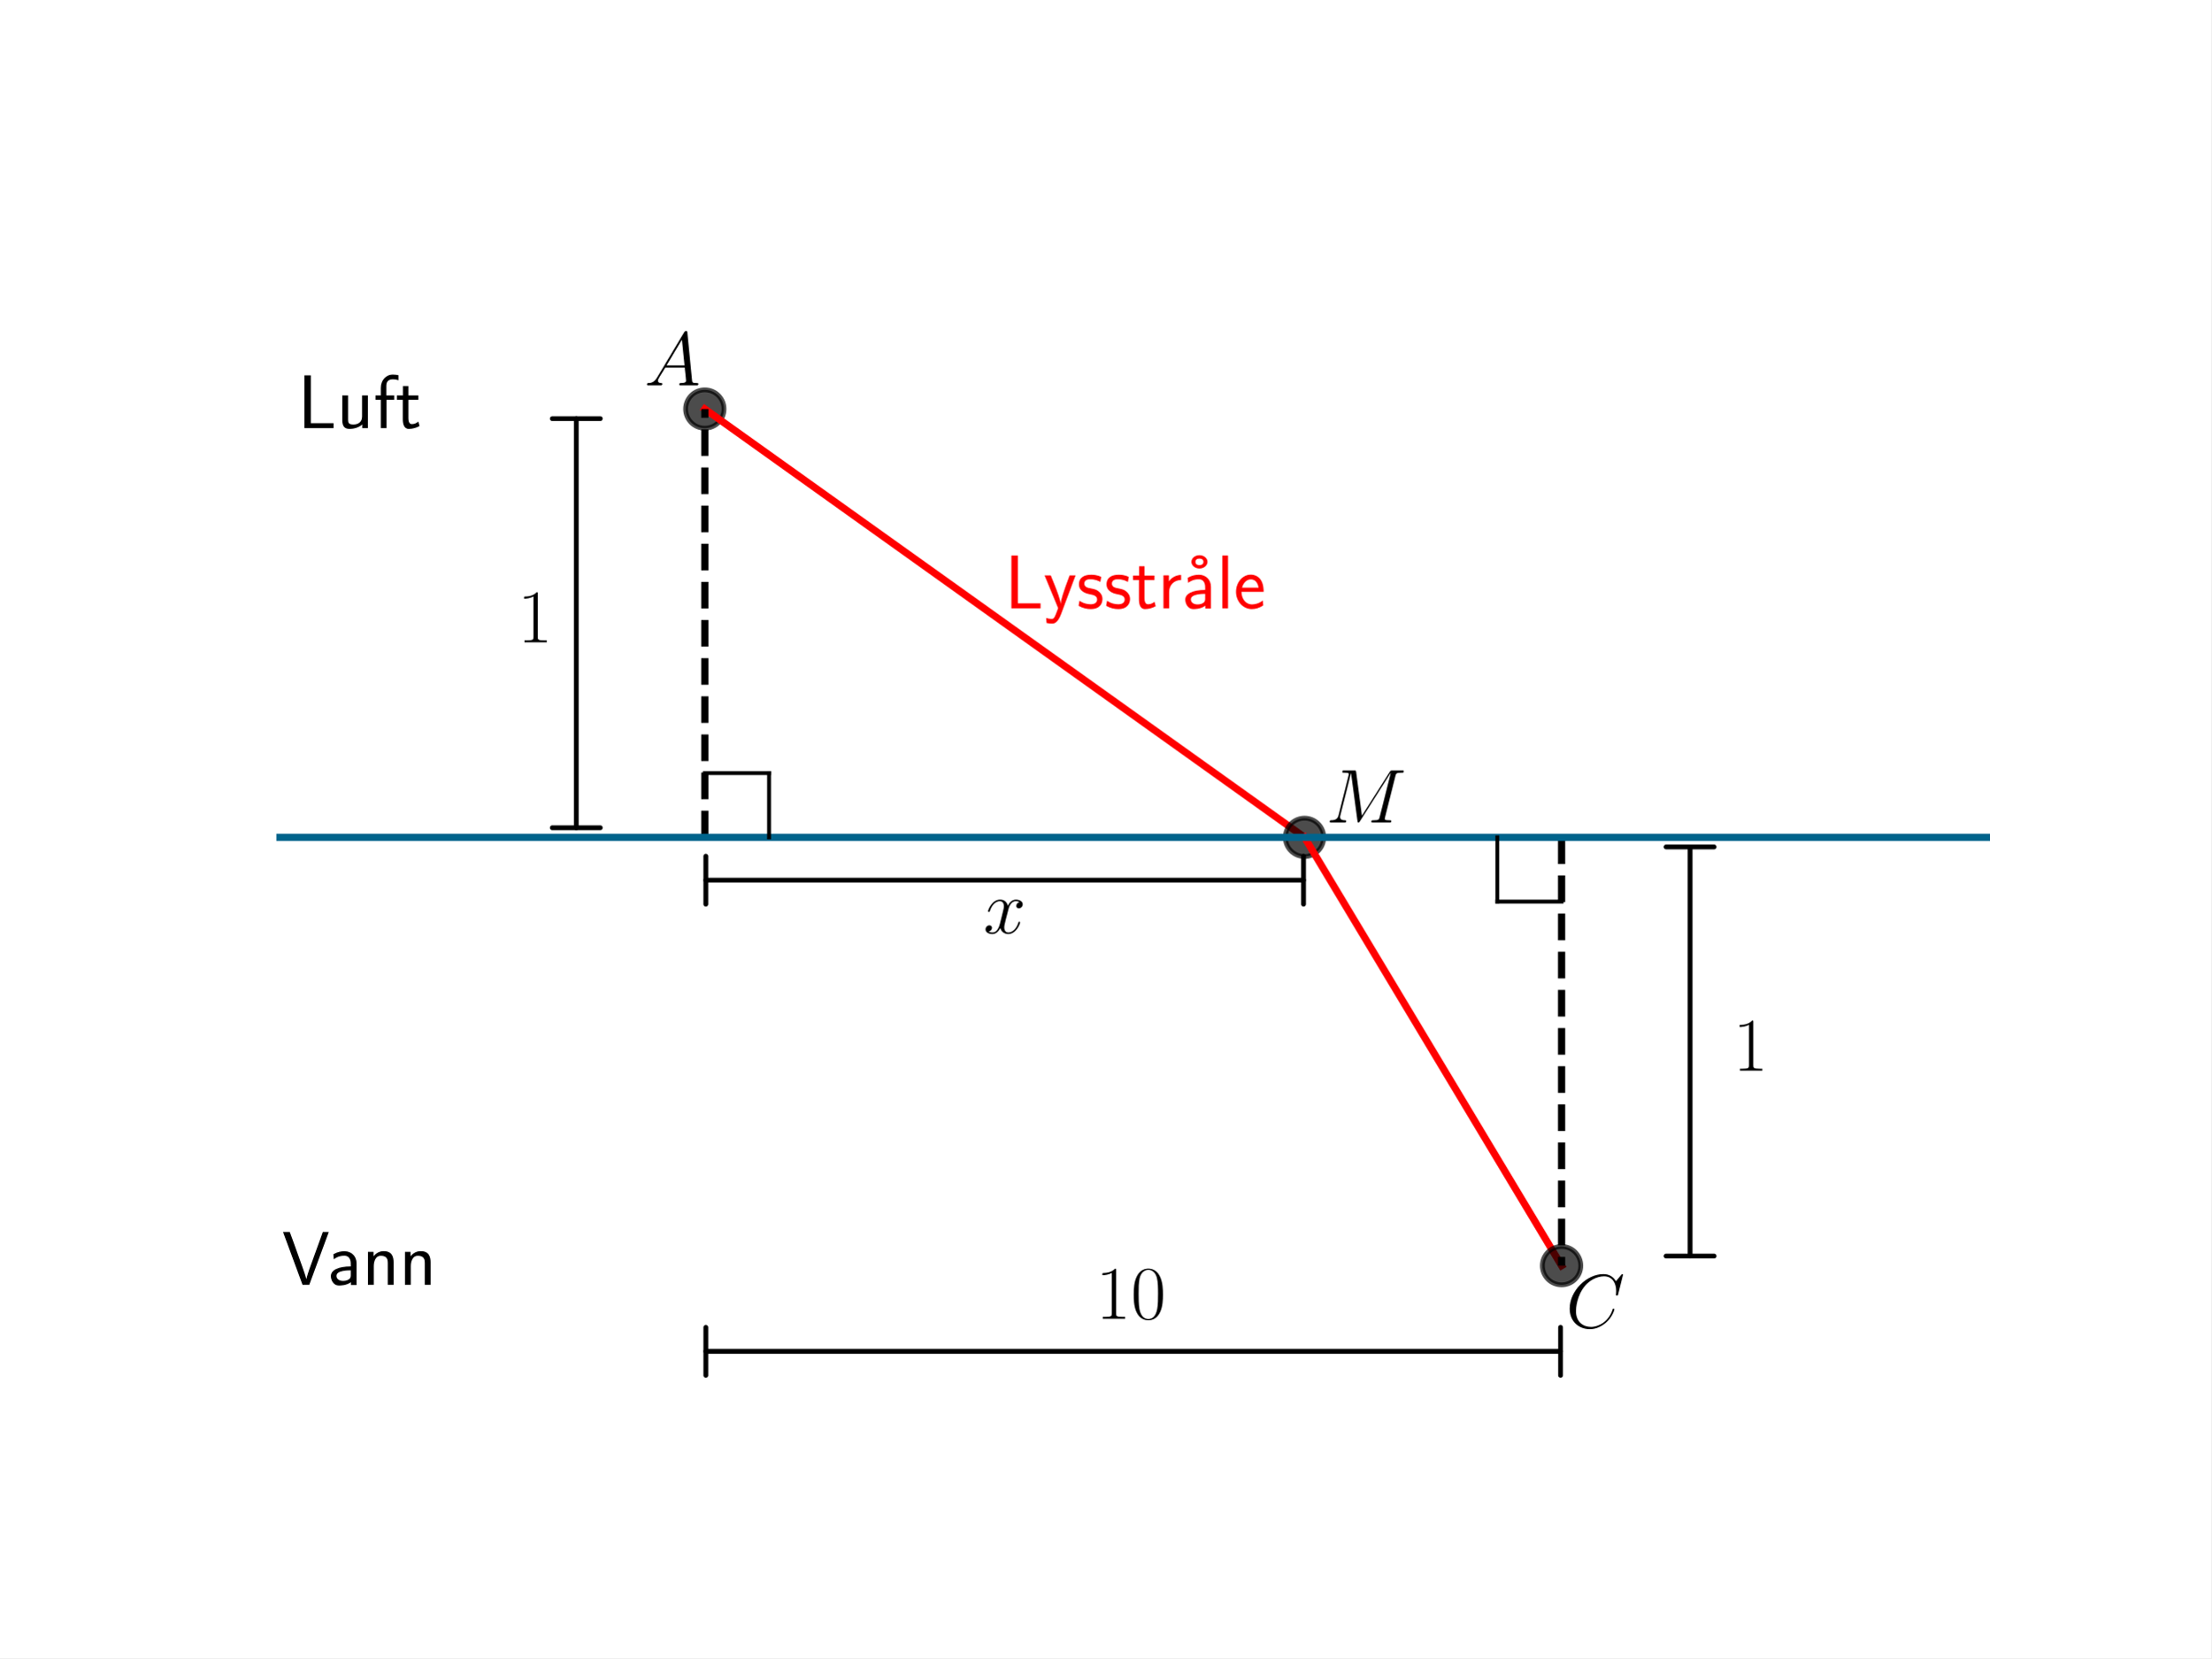
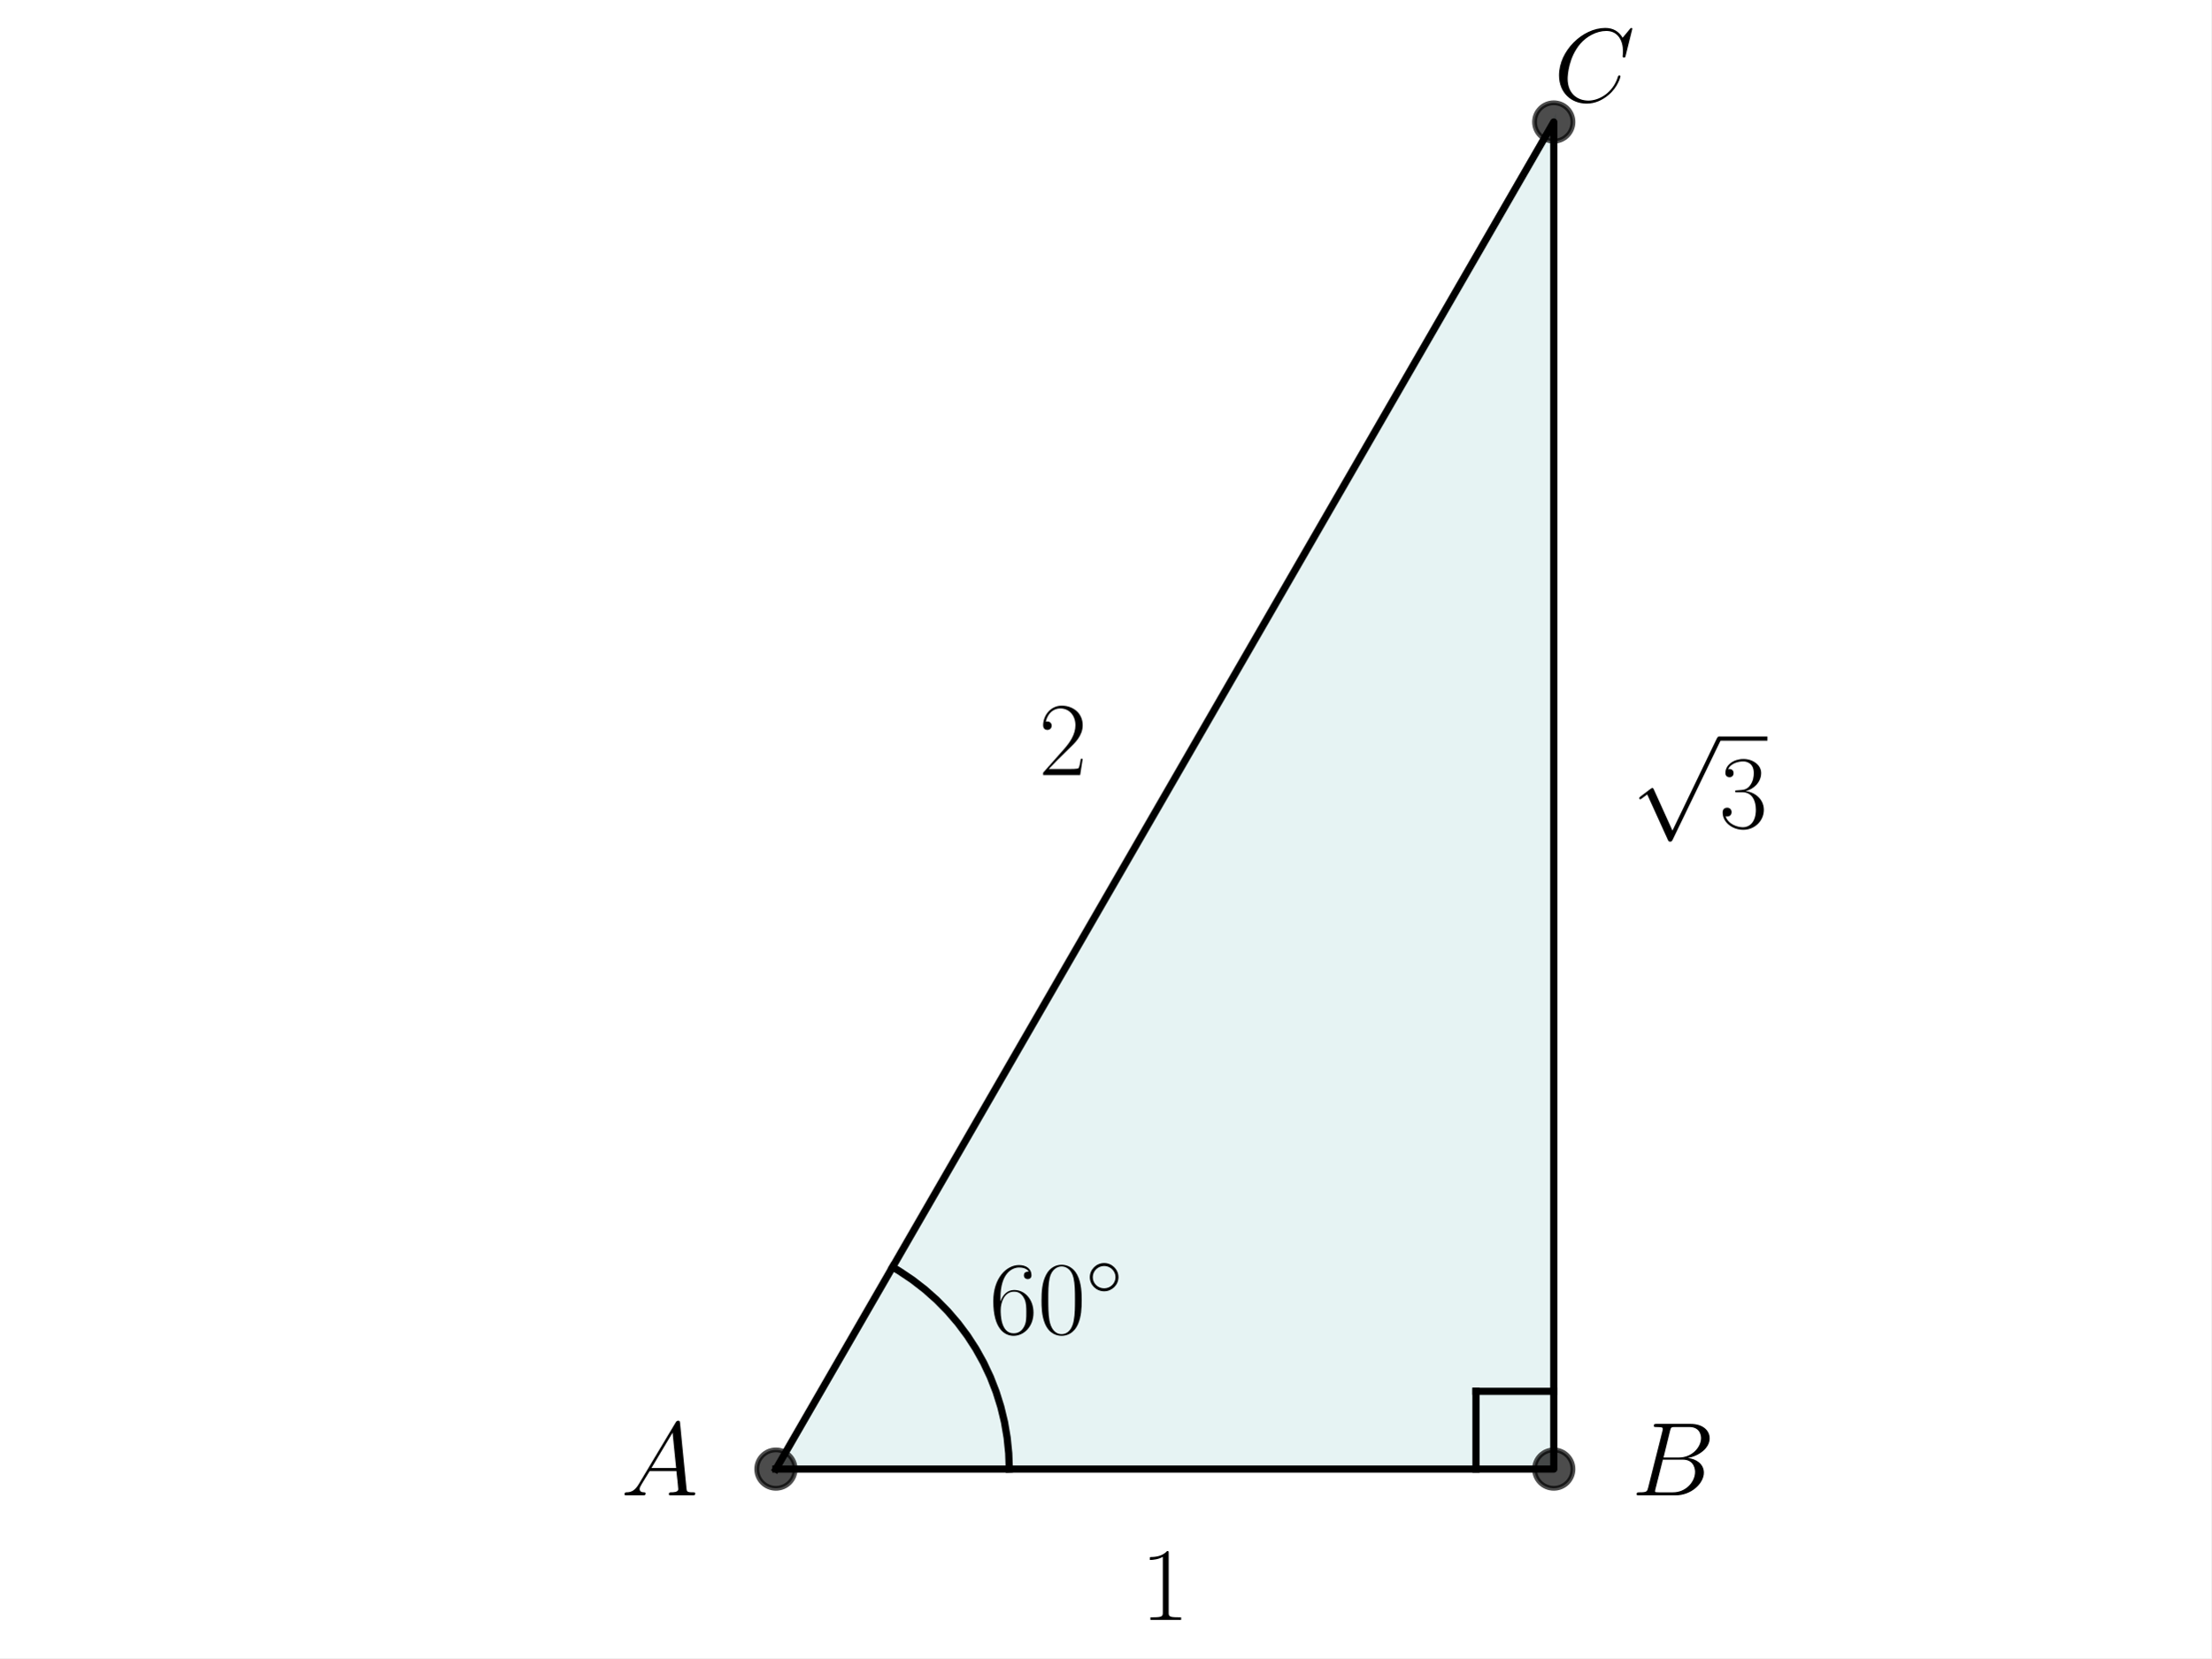
<svg xmlns="http://www.w3.org/2000/svg" xmlns:xlink="http://www.w3.org/1999/xlink" width="460.8pt" height="345.6pt" viewBox="0 0 460.8 345.6" version="1.1">
  <defs>
    <style type="text/css">*{stroke-linejoin: round; stroke-linecap: butt}</style>
  </defs>
  <g id="figure_1">
    <g id="patch_1">
      <path d="M 0 345.6  L 460.8 345.6  L 460.8 0  L 0 0  z " style="fill: #ffffff" />
    </g>
    <g id="axes_1">
+       <g id="patch_2">
+         <path d="M 161.701 306.208  L 323.811 306.208  L 323.811 25.425  z " clip-path="url(#p9eaa7cdd80)" style="fill: #008080; opacity: 0.1; stroke: #008080; stroke-linejoin: miter" />
+       </g>
      <g id="line2d_1">
+         <path d="M 161.701 306.208  L 323.811 306.208  L 323.811 25.425  L 161.701 306.208  " clip-path="url(#p9eaa7cdd80)" style="fill: none; stroke: #000000; stroke-width: 1.5; stroke-linecap: square" />
+       </g>
+       <g id="line2d_2">
        <defs>
-           <path id="m5c0b704a41" d="M 0 4  C 1.061 4 2.078 3.579 2.828 2.828  C 3.579 2.078 4 1.061 4 0  C 4 -1.061 3.579 -2.078 2.828 -2.828  C 2.078 -3.579 1.061 -4 0 -4  C -1.061 -4 -2.078 -3.579 -2.828 -2.828  C -3.579 -2.078 -4 -1.061 -4 0  C -4 1.061 -3.579 2.078 -2.828 2.828  C -2.078 3.579 -1.061 4 0 4  z " style="stroke: #000000; stroke-opacity: 0.7" />
+           <path id="m9e939c89a7" d="M 0 4  C 1.061 4 2.078 3.579 2.828 2.828  C 3.579 2.078 4 1.061 4 0  C 4 -1.061 3.579 -2.078 2.828 -2.828  C 2.078 -3.579 1.061 -4 0 -4  C -1.061 -4 -2.078 -3.579 -2.828 -2.828  C -3.579 -2.078 -4 -1.061 -4 0  C -4 1.061 -3.579 2.078 -2.828 2.828  C -2.078 3.579 -1.061 4 0 4  z " style="stroke: #000000; stroke-opacity: 0.7" />
        </defs>
-         <g clip-path="url(#pbf08a190cd)">
-           <use xlink:href="#m5c0b704a41" x="146.88" y="85.248" style="fill-opacity: 0.7; stroke: #000000; stroke-opacity: 0.7" />
+         <g clip-path="url(#p9eaa7cdd80)">
+           <use xlink:href="#m9e939c89a7" x="323.811" y="306.208" style="fill-opacity: 0.7; stroke: #000000; stroke-opacity: 0.7" />
+           <use xlink:href="#m9e939c89a7" x="323.811" y="25.425" style="fill-opacity: 0.7; stroke: #000000; stroke-opacity: 0.7" />
+           <use xlink:href="#m9e939c89a7" x="161.701" y="306.208" style="fill-opacity: 0.7; stroke: #000000; stroke-opacity: 0.7" />
        </g>
      </g>
-       <g id="line2d_2">
-         <path d="M 146.88 85.248  L 271.872 174.528  " clip-path="url(#pbf08a190cd)" style="fill: none; stroke: #ff0000; stroke-width: 1.5; stroke-linecap: square" />
-       </g>
      <g id="line2d_3">
-         <g clip-path="url(#pbf08a190cd)">
-           <use xlink:href="#m5c0b704a41" x="271.872" y="174.528" style="fill-opacity: 0.7; stroke: #000000; stroke-opacity: 0.7" />
-         </g>
+         <path d="M 210.334 306.208  L 210.223 302.924  L 209.89 299.656  L 209.338 296.418  L 208.569 293.224  L 207.585 290.09  L 206.392 287.029  L 204.996 284.056  L 203.401 281.183  L 201.617 278.425  L 199.65 275.794  L 197.51 273.301  L 195.207 270.959  L 192.751 268.777  L 190.153 266.766  L 187.426 264.936  L 186.017 264.09  L 186.017 264.09  " clip-path="url(#p9eaa7cdd80)" style="fill: none; stroke: #000000; stroke-width: 1.5; stroke-linecap: square" />
      </g>
      <g id="line2d_4">
-         <path d="M 271.872 174.528  L 325.44 263.808  " clip-path="url(#pbf08a190cd)" style="fill: none; stroke: #ff0000; stroke-width: 1.5; stroke-linecap: square" />
+         <path d="M 323.811 289.997  L 307.6 289.997  " clip-path="url(#p9eaa7cdd80)" style="fill: none; stroke: #000000; stroke-width: 1.5; stroke-linecap: square" />
      </g>
      <g id="line2d_5">
-         <g clip-path="url(#pbf08a190cd)">
-           <use xlink:href="#m5c0b704a41" x="325.44" y="263.808" style="fill-opacity: 0.7; stroke: #000000; stroke-opacity: 0.7" />
-         </g>
-       </g>
-       <g id="LineCollection_1">
-         <path d="M 146.88 174.528  L 146.88 85.248  " clip-path="url(#pbf08a190cd)" style="fill: none; stroke-dasharray: 5.55,2.4; stroke-dashoffset: 0; stroke: #000000; stroke-width: 1.5" />
-       </g>
-       <g id="LineCollection_2">
-         <path d="M 325.44 174.528  L 325.44 263.808  " clip-path="url(#pbf08a190cd)" style="fill: none; stroke-dasharray: 5.55,2.4; stroke-dashoffset: 0; stroke: #000000; stroke-width: 1.5" />
-       </g>
-       <g id="LineCollection_3">
-         <path d="M -1 174.528  L 461.8 174.528  " clip-path="url(#pbf08a190cd)" style="fill: none; stroke: #00648c; stroke-width: 1.5" />
-       </g>
-       <g id="line2d_6">
-         <path d="M 146.88 161.136  L 160.272 161.136  " clip-path="url(#pbf08a190cd)" style="fill: none; stroke: #000000; stroke-width: 0.8; stroke-linecap: square" />
-       </g>
-       <g id="line2d_7">
-         <path d="M 160.272 161.136  L 160.272 174.528  " clip-path="url(#pbf08a190cd)" style="fill: none; stroke: #000000; stroke-width: 0.8; stroke-linecap: square" />
-       </g>
-       <g id="line2d_8">
-         <path d="M 325.44 187.92  L 312.048 187.92  " clip-path="url(#pbf08a190cd)" style="fill: none; stroke: #000000; stroke-width: 0.8; stroke-linecap: square" />
-       </g>
-       <g id="line2d_9">
-         <path d="M 312.048 187.92  L 312.048 174.528  " clip-path="url(#pbf08a190cd)" style="fill: none; stroke: #000000; stroke-width: 0.8; stroke-linecap: square" />
+         <path d="M 307.6 306.208  L 307.6 289.997  " clip-path="url(#p9eaa7cdd80)" style="fill: none; stroke: #000000; stroke-width: 1.5; stroke-linecap: square" />
      </g>
      <g id="text_1">
-         <g transform="translate(134.2867 80.30506) scale(0.16 -0.16)">
+         <g transform="translate(129.4016 311.6864) scale(0.22 -0.22)">
          <defs>
            <path id="CMMI12-41" d="M 1088 691  C 864 314 646 186 339 186  C 269 180 218 180 218 58  C 218 24 250 0 294 0  C 410 0 698 0 813 0  C 998 0 1203 0 1382 0  C 1421 0 1498 0 1498 122  C 1498 180 1446 186 1408 186  C 1261 186 1139 236 1139 388  C 1139 476 1178 546 1261 685  L 1747 1479  L 3379 1479  C 3386 1423 3386 1373 3392 1316  C 3411 1152 3488 495 3488 376  C 3488 186 3162 186 3059 186  C 2989 186 2918 186 2918 70  C 2918 0 2976 0 3014 0  C 3123 0 3251 0 3360 0  L 3725 0  C 4115 0 4397 0 4403 0  C 4448 0 4518 0 4518 122  C 4518 186 4461 186 4365 186  C 4013 186 4006 244 3987 434  L 3597 4404  C 3584 4531 3558 4544 3488 4544  C 3424 4544 3386 4531 3328 4435  L 1088 691  z M 1856 1664  L 3142 3819  L 3360 1664  L 1856 1664  z " transform="scale(0.015625)" />
          </defs>
          <use xlink:href="#CMMI12-41" transform="scale(0.996264)" />
        </g>
      </g>
      <g id="text_2">
-         <g style="fill: #ff0000" transform="translate(209.376 126.7885) scale(0.16 -0.16)">
+         <g transform="translate(340.0217 311.6864) scale(0.22 -0.22)">
          <defs>
-             <path id="CMSS17-4c" d="M 1670 414  C 1594 414 1517 414 1440 414  L 1101 414  L 1101 4416  L 563 4416  L 563 0  L 3002 0  L 3002 414  L 1670 414  z " transform="scale(0.015625)" />
-             <path id="CMSS17-79" d="M 2675 2752  L 2176 2752  C 1632 1294 1446 702 1434 383  L 1427 383  C 1408 696 1126 1460 902 2007  L 602 2752  L 83 2752  L 1216 13  C 1146 -178 1043 -465 1011 -529  C 870 -885 774 -885 672 -885  C 646 -885 442 -885 211 -809  L 250 -1229  C 410 -1261 570 -1280 685 -1280  C 845 -1280 1165 -1280 1459 -497  L 2675 2752  z " transform="scale(0.015625)" />
-             <path id="CMSS17-73" d="M 2061 2627  C 1683 2807 1389 2807 1197 2807  C 742 2807 198 2648 198 2003  C 198 1359 902 1218 1094 1179  C 1389 1122 1715 1058 1715 740  C 1715 337 1254 337 1171 337  C 915 337 563 407 243 638  L 166 210  C 531 0 883 -64 1178 -64  C 1965 -64 2163 416 2163 781  C 2163 1094 1984 1305 1862 1401  C 1651 1568 1574 1587 1050 1696  C 960 1709 646 1779 646 2066  C 646 2432 1050 2432 1139 2432  C 1555 2432 1811 2303 1984 2208  L 2061 2627  z " transform="scale(0.015625)" />
-             <path id="CMSS17-74" d="M 1069 2368  L 1901 2368  L 1901 2737  L 1069 2737  L 1069 3520  L 614 3520  L 614 2737  L 109 2737  L 109 2368  L 602 2368  L 602 749  C 602 384 685 -64 1107 -64  C 1427 -64 1722 25 2003 172  L 1901 548  C 1747 414 1562 337 1363 337  C 1082 337 1069 696 1069 856  L 1069 2368  z " transform="scale(0.015625)" />
-             <path id="CMSS17-72" d="M 954 1363  C 954 1965 1395 2368 1958 2368  L 1958 2789  C 1549 2789 1165 2585 934 2253  L 934 2758  L 480 2758  L 480 0  L 954 0  L 954 1363  z " transform="scale(0.015625)" />
-             <path id="CMSS17-17" d="M 2669 3888  C 2669 4180 2381 4446 1997 4446  C 1613 4446 1325 4180 1325 3888  C 1325 3595 1613 3328 1997 3328  C 2381 3328 2669 3595 2669 3888  z M 1997 3615  C 1856 3615 1664 3659 1664 3887  C 1664 4102 1837 4160 1997 4160  C 2138 4160 2330 4115 2330 3887  C 2330 3672 2157 3615 1997 3615  z " transform="scale(0.015625)" />
-             <path id="CMSS17-61" d="M 2406 1791  C 2406 2392 1978 2808 1402 2808  C 1120 2808 813 2757 461 2553  L 499 2135  C 659 2248 934 2432 1395 2432  C 1722 2432 1920 2180 1920 1782  L 1920 1536  C 896 1536 256 1238 256 726  C 256 461 416 -64 947 -64  C 1043 -64 1562 -64 1933 217  L 1933 -19  L 2406 -19  L 2406 1791  z M 1920 816  C 1920 701 1920 548 1728 434  C 1562 325 1350 325 1261 325  C 941 325 723 511 723 744  C 723 1211 1722 1211 1920 1211  L 1920 816  z " transform="scale(0.015625)" />
-             <path id="CMSS17-6c" d="M 947 4416  L 474 4416  L 474 0  L 947 0  L 947 4416  z " transform="scale(0.015625)" />
-             <path id="CMSS17-65" d="M 2502 1377  C 2502 1590 2490 2003 2285 2345  C 2061 2713 1696 2816 1421 2816  C 755 2816 192 2188 192 1375  C 192 582 774 -64 1510 -64  C 1798 -64 2150 19 2470 248  C 2470 274 2458 414 2451 420  C 2451 433 2432 630 2432 656  C 2125 407 1773 325 1517 325  C 1107 325 666 667 646 1377  L 2502 1377  z M 698 1728  C 781 2084 1062 2421 1421 2421  C 1517 2421 1965 2421 2080 1728  L 698 1728  z " transform="scale(0.015625)" />
+             <path id="CMMI12-42" d="M 2342 3921  C 2400 4160 2426 4160 2675 4160  L 3507 4160  C 4230 4160 4230 3544 4230 3485  C 4230 2966 3712 2304 2867 2304  L 1946 2304  L 2342 3921  z M 3424 2275  C 4122 2402 4755 2886 4755 3473  C 4755 3970 4314 4352 3590 4352  L 1536 4352  C 1414 4352 1357 4352 1357 4226  C 1357 4160 1414 4160 1510 4160  C 1901 4160 1901 4112 1901 4044  C 1901 4032 1901 3993 1875 3897  L 1011 472  C 954 249 941 185 493 185  C 371 185 307 185 307 70  C 307 0 346 0 474 0  L 2669 0  C 3648 0 4403 739 4403 1383  C 4403 1906 3942 2224 3424 2275  z M 2515 185  L 1651 185  C 1562 185 1549 185 1510 192  C 1440 198 1434 211 1434 261  C 1434 305 1446 343 1459 399  L 1907 2176  L 3110 2176  C 3866 2176 3866 1483 3866 1433  C 3866 828 3309 185 2515 185  z " transform="scale(0.015625)" />
          </defs>
-           <use xlink:href="#CMSS17-4c" transform="scale(0.996264)" />
-           <use xlink:href="#CMSS17-79" transform="translate(50.68711 0) scale(0.996264)" />
-           <use xlink:href="#CMSS17-73" transform="translate(93.68725 0) scale(0.996264)" />
-           <use xlink:href="#CMSS17-73" transform="translate(129.6008 0) scale(0.996264)" />
-           <use xlink:href="#CMSS17-74" transform="translate(165.5143 0) scale(0.996264)" />
-           <use xlink:href="#CMSS17-72" transform="translate(199.3459 0) scale(0.996264)" />
-           <use xlink:href="#CMSS17-17" transform="translate(222.6077 0) scale(0.996264)" />
-           <use xlink:href="#CMSS17-61" transform="translate(231.2557 0) scale(0.996264)" />
-           <use xlink:href="#CMSS17-6c" transform="translate(276.1776 0) scale(0.996264)" />
-           <use xlink:href="#CMSS17-65" transform="translate(298.3583 0) scale(0.996264)" />
+           <use xlink:href="#CMMI12-42" transform="scale(0.996264)" />
        </g>
      </g>
      <g id="text_3">
-         <g transform="translate(276.336 171.4285) scale(0.16 -0.16)">
-           <defs>
-             <path id="CMMI12-4d" d="M 5811 3886  C 5869 4103 5882 4167 6336 4167  C 6458 4167 6515 4167 6515 4288  C 6515 4352 6470 4352 6349 4352  L 5581 4352  C 5421 4352 5414 4346 5344 4243  L 3008 562  L 2528 4211  C 2509 4352 2502 4352 2336 4352  L 1542 4352  C 1421 4352 1363 4352 1363 4231  C 1363 4167 1421 4167 1517 4167  C 1907 4167 1907 4116 1907 4046  C 1907 4034 1907 3995 1882 3899  L 1062 634  C 986 327 838 186 410 186  C 390 186 314 186 314 73  C 314 0 371 0 397 0  C 525 0 851 0 979 0  L 1286 0  C 1376 0 1485 0 1574 0  C 1619 0 1690 0 1690 122  C 1690 180 1626 186 1600 186  C 1389 186 1184 224 1184 454  C 1184 518 1184 524 1210 613  L 2093 4129  L 2099 4129  L 2630 172  C 2650 19 2656 0 2714 0  C 2784 0 2816 51 2848 109  L 5421 4161  L 5427 4161  L 4499 473  C 4442 250 4429 186 3981 186  C 3859 186 3795 186 3795 70  C 3795 0 3853 0 3891 0  C 4000 0 4128 0 4237 0  L 4992 0  C 5101 0 5235 0 5344 0  C 5395 0 5466 0 5466 122  C 5466 186 5408 186 5312 186  C 4922 186 4922 234 4922 294  C 4922 301 4922 345 4934 396  L 5811 3886  z " transform="scale(0.015625)" />
-           </defs>
-           <use xlink:href="#CMMI12-4d" transform="scale(0.996264)" />
-         </g>
-       </g>
-       <g id="text_4">
-         <g transform="translate(326.3328 276.7211) scale(0.16 -0.16)">
+         <g transform="translate(323.8107 21.16189) scale(0.22 -0.22)">
          <defs>
            <path id="CMMI12-43" d="M 4781 4423  C 4781 4480 4736 4480 4723 4480  C 4710 4480 4685 4480 4634 4416  L 4192 3882  C 3968 4264 3616 4480 3136 4480  C 1754 4480 320 3088 320 1595  C 320 533 1069 -128 2003 -128  C 2515 -128 2963 88 3334 400  C 3891 863 4058 1481 4058 1531  C 4058 1588 4006 1588 3987 1588  C 3930 1588 3923 1550 3910 1524  C 3616 534 2752 57 2112 57  C 1434 57 845 489 845 1391  C 845 1595 909 2700 1632 3532  C 1984 3939 2586 4295 3194 4295  C 3898 4295 4211 3717 4211 3068  C 4211 2903 4192 2764 4192 2738  C 4192 2681 4256 2681 4275 2681  C 4346 2681 4352 2687 4378 2801  L 4781 4423  z " transform="scale(0.015625)" />
          </defs>
          <use xlink:href="#CMMI12-43" transform="scale(0.996264)" />
        </g>
      </g>
+       <g id="text_4">
+         <g transform="translate(206.1728 277.9925) scale(0.22 -0.22)">
+           <defs>
+             <path id="CMR17-36" d="M 678 2176  C 678 3690 1395 4032 1811 4032  C 1946 4032 2272 4009 2400 3776  C 2298 3776 2106 3776 2106 3553  C 2106 3381 2246 3323 2336 3323  C 2394 3323 2566 3348 2566 3560  C 2566 3954 2246 4179 1805 4179  C 1043 4179 243 3390 243 1984  C 243 253 966 -128 1478 -128  C 2099 -128 2688 427 2688 1283  C 2688 2081 2170 2662 1517 2662  C 1126 2662 838 2407 678 1960  L 678 2176  z M 1478 25  C 691 25 691 1200 691 1436  C 691 1896 909 2560 1504 2560  C 1613 2560 1926 2560 2138 2120  C 2253 1870 2253 1609 2253 1289  C 2253 944 2253 690 2118 434  C 1978 171 1773 25 1478 25  z " transform="scale(0.015625)" />
+             <path id="CMR17-30" d="M 2688 2025  C 2688 2416 2682 3080 2413 3591  C 2176 4039 1798 4198 1466 4198  C 1158 4198 768 4058 525 3597  C 269 3118 243 2524 243 2025  C 243 1661 250 1106 448 619  C 723 -39 1216 -128 1466 -128  C 1760 -128 2208 -7 2470 600  C 2662 1042 2688 1559 2688 2025  z M 1466 -26  C 1056 -26 813 325 723 812  C 653 1188 653 1738 653 2096  C 653 2588 653 2997 736 3387  C 858 3929 1216 4096 1466 4096  C 1728 4096 2067 3923 2189 3400  C 2272 3036 2278 2607 2278 2096  C 2278 1680 2278 1169 2202 792  C 2067 95 1690 -26 1466 -26  z " transform="scale(0.015625)" />
+             <path id="CMSY10-e" d="M 2842 1600  C 2842 2277 2272 2828 1600 2828  C 909 2828 352 2264 352 1600  C 352 930 909 372 1600 372  C 2272 372 2842 923 2842 1600  z M 1600 628  C 1043 628 608 1070 608 1600  C 608 2130 1050 2572 1600 2572  C 2131 2572 2586 2142 2586 1600  C 2586 1058 2131 628 1600 628  z " transform="scale(0.015625)" />
+           </defs>
+           <use xlink:href="#CMR17-36" transform="scale(0.996264)" />
+           <use xlink:href="#CMR17-30" transform="translate(45.69048 0) scale(0.996264)" />
+           <use xlink:href="#CMSY10-e" transform="translate(91.38095 36.15364) scale(0.697382)" />
+         </g>
+       </g>
      <g id="text_5">
-         <g transform="translate(107.828 133.8731) scale(0.16 -0.16)">
+         <g transform="translate(237.7298 337.6393) scale(0.22 -0.22)">
          <defs>
            <path id="CMR17-31" d="M 1702 4058  C 1702 4192 1696 4192 1606 4192  C 1357 3916 979 3827 621 3827  C 602 3827 570 3827 563 3808  C 557 3795 557 3782 557 3648  C 755 3648 1088 3686 1344 3839  L 1344 461  C 1344 236 1331 160 781 160  L 589 160  L 589 0  C 896 0 1216 0 1523 0  C 1830 0 2150 0 2458 0  L 2458 160  L 2266 160  C 1715 160 1702 230 1702 458  L 1702 4058  z " transform="scale(0.015625)" />
          </defs>
          <use xlink:href="#CMR17-31" transform="scale(0.996264)" />
        </g>
      </g>
-       <g id="patch_2">
-         <path d="M 120.096 87.251  Q 120.096 129.889 120.096 172.528  " style="fill: none; stroke: #000000; stroke-linecap: round" />
-         <path d="M 125.096 87.251  L 125.096 87.251  L 115.096 87.251  L 115.096 87.251  " style="fill: none; stroke: #000000; stroke-linecap: round" />
-         <path d="M 115.096 172.528  L 115.096 172.528  L 125.096 172.528  L 125.096 172.528  " style="fill: none; stroke: #000000; stroke-linecap: round" />
-       </g>
      <g id="text_6">
-         <g transform="translate(361.152 223.1531) scale(0.16 -0.16)">
-           <use xlink:href="#CMR17-31" transform="scale(0.996264)" />
+         <g transform="translate(216.4928 161.5532) scale(0.22 -0.22)">
+           <defs>
+             <path id="CMR17-32" d="M 2669 989  L 2554 989  C 2490 536 2438 459 2413 420  C 2381 369 1920 369 1830 369  L 602 369  C 832 619 1280 1072 1824 1597  C 2214 1967 2669 2402 2669 3035  C 2669 3790 2067 4224 1395 4224  C 691 4224 262 3604 262 3030  C 262 2780 448 2748 525 2748  C 589 2748 781 2787 781 3010  C 781 3207 614 3264 525 3264  C 486 3264 448 3258 422 3245  C 544 3790 915 4058 1306 4058  C 1862 4058 2227 3617 2227 3035  C 2227 2479 1901 2000 1536 1584  L 262 146  L 262 0  L 2515 0  L 2669 989  z " transform="scale(0.015625)" />
+           </defs>
+           <use xlink:href="#CMR17-32" transform="scale(0.996264)" />
        </g>
      </g>
-       <g id="patch_3">
-         <path d="M 352.224 261.805  Q 352.224 219.167 352.224 176.528  " style="fill: none; stroke: #000000; stroke-linecap: round" />
-         <path d="M 347.224 261.805  L 347.224 261.805  L 357.224 261.805  L 357.224 261.805  " style="fill: none; stroke: #000000; stroke-linecap: round" />
-         <path d="M 357.224 176.528  L 357.224 176.528  L 347.224 176.528  L 347.224 176.528  " style="fill: none; stroke: #000000; stroke-linecap: round" />
-       </g>
      <g id="text_7">
-         <g transform="translate(204.9413 194.5256) scale(0.16 -0.16)">
+         <g transform="translate(340.0217 172.5121) scale(0.22 -0.22)">
          <defs>
-             <path id="CMMI12-78" d="M 3034 2606  C 2829 2567 2752 2414 2752 2293  C 2752 2139 2874 2088 2963 2088  C 3155 2088 3290 2254 3290 2427  C 3290 2695 2982 2816 2714 2816  C 2323 2816 2106 2433 2048 2312  C 1901 2816 1504 2816 1389 2816  C 736 2816 390 1980 390 1839  C 390 1814 416 1782 461 1782  C 512 1782 525 1820 538 1846  C 755 2555 1184 2689 1370 2689  C 1658 2689 1715 2420 1715 2267  C 1715 2127 1677 1980 1600 1673  L 1382 798  C 1286 415 1101 64 762 64  C 730 64 570 64 435 147  C 666 192 717 383 717 460  C 717 588 621 664 499 664  C 346 664 179 530 179 326  C 179 57 480 -64 755 -64  C 1062 -64 1280 179 1414 441  C 1517 64 1837 -64 2074 -64  C 2726 -64 3072 773 3072 913  C 3072 945 3046 971 3008 971  C 2950 971 2944 939 2925 888  C 2752 326 2381 64 2093 64  C 1869 64 1747 230 1747 492  C 1747 632 1773 734 1875 1156  L 2099 2024  C 2195 2408 2413 2689 2707 2689  C 2720 2689 2899 2689 3034 2606  z " transform="scale(0.015625)" />
+             <path id="CMSY10-70" d="M 2490 -5472  L 1363 -2982  C 1318 -2880 1286 -2880 1267 -2880  C 1261 -2880 1229 -2880 1158 -2931  L 550 -3392  C 467 -3456 467 -3475 467 -3494  C 467 -3526 486 -3565 531 -3565  C 570 -3565 678 -3475 749 -3424  C 787 -3393 883 -3323 954 -3271  L 2214 -6042  C 2259 -6144 2291 -6144 2349 -6144  C 2445 -6144 2464 -6106 2509 -6016  L 5414 0  C 5459 90 5459 115 5459 128  C 5459 192 5408 256 5331 256  C 5280 256 5235 224 5184 122  L 2490 -5472  z " transform="scale(0.015625)" />
+             <path id="CMR17-33" d="M 1414 2157  C 1984 2157 2234 1662 2234 1090  C 2234 320 1824 25 1453 25  C 1114 25 563 194 390 693  C 422 680 454 680 486 680  C 640 680 755 782 755 948  C 755 1133 614 1216 486 1216  C 378 1216 211 1165 211 926  C 211 335 787 -128 1466 -128  C 2176 -128 2720 430 2720 1085  C 2720 1707 2208 2157 1600 2227  C 2086 2328 2554 2756 2554 3329  C 2554 3820 2048 4179 1472 4179  C 890 4179 378 3829 378 3329  C 378 3110 544 3072 627 3072  C 762 3072 877 3155 877 3321  C 877 3486 762 3569 627 3569  C 602 3569 570 3569 544 3557  C 730 3959 1235 4032 1459 4032  C 1683 4032 2106 3925 2106 3320  C 2106 3143 2080 2828 1862 2550  C 1670 2304 1453 2304 1242 2284  C 1210 2284 1062 2269 1037 2269  C 992 2263 966 2257 966 2208  C 966 2163 973 2157 1101 2157  L 1414 2157  z " transform="scale(0.015625)" />
          </defs>
-           <use xlink:href="#CMMI12-78" transform="scale(0.996264)" />
-         </g>
-       </g>
-       <g id="patch_4">
-         <path d="M 271.661 183.456  Q 209.376 183.456 147.091 183.456  " style="fill: none; stroke: #000000; stroke-linecap: round" />
-         <path d="M 271.661 188.456  L 271.661 188.456  L 271.661 178.456  L 271.661 178.456  " style="fill: none; stroke: #000000; stroke-linecap: round" />
-         <path d="M 147.091 178.456  L 147.091 178.456  L 147.091 188.456  L 147.091 188.456  " style="fill: none; stroke: #000000; stroke-linecap: round" />
-       </g>
-       <g id="patch_5">
-         <path d="M 325.227 281.664  Q 236.16 281.664 147.093 281.664  " style="fill: none; stroke: #000000; stroke-linecap: round" />
-         <path d="M 325.227 286.664  L 325.227 286.664  L 325.227 276.664  L 325.227 276.664  " style="fill: none; stroke: #000000; stroke-linecap: round" />
-         <path d="M 147.093 276.664  L 147.093 276.664  L 147.093 286.664  L 147.093 286.664  " style="fill: none; stroke: #000000; stroke-linecap: round" />
-       </g>
-       <g id="text_8">
-         <g transform="translate(228.356 274.8776) scale(0.16 -0.16)">
-           <defs>
-             <path id="CMR17-30" d="M 2688 2025  C 2688 2416 2682 3080 2413 3591  C 2176 4039 1798 4198 1466 4198  C 1158 4198 768 4058 525 3597  C 269 3118 243 2524 243 2025  C 243 1661 250 1106 448 619  C 723 -39 1216 -128 1466 -128  C 1760 -128 2208 -7 2470 600  C 2662 1042 2688 1559 2688 2025  z M 1466 -26  C 1056 -26 813 325 723 812  C 653 1188 653 1738 653 2096  C 653 2588 653 2997 736 3387  C 858 3929 1216 4096 1466 4096  C 1728 4096 2067 3923 2189 3400  C 2272 3036 2278 2607 2278 2096  C 2278 1680 2278 1169 2202 792  C 2067 95 1690 -26 1466 -26  z " transform="scale(0.015625)" />
-           </defs>
-           <use xlink:href="#CMR17-31" transform="scale(0.996264)" />
-           <use xlink:href="#CMR17-30" transform="translate(45.69048 0) scale(0.996264)" />
-         </g>
-       </g>
-       <g id="text_9">
-         <g transform="translate(62.03427 89.23306) scale(0.16 -0.16)">
-           <defs>
-             <path id="CMSS17-75" d="M 2618 2739  L 2131 2739  L 2131 972  C 2131 498 1786 306 1421 306  C 998 306 960 447 960 709  L 960 2739  L 474 2739  L 474 678  C 474 179 646 -64 1088 -64  C 1306 -64 1798 -13 2144 306  L 2144 0  L 2618 0  L 2618 2739  z " transform="scale(0.015625)" />
-             <path id="CMSS17-66" d="M 1075 2368  L 1722 2368  L 1722 2737  L 1062 2737  L 1062 3559  C 1062 4014 1408 4092 1606 4092  C 1670 4092 1850 4092 2080 4009  L 2080 4429  C 1933 4461 1754 4480 1613 4480  C 1018 4480 602 3993 602 3359  L 602 2737  L 160 2737  L 160 2368  L 602 2368  L 602 0  L 1075 0  L 1075 2368  z " transform="scale(0.015625)" />
-           </defs>
-           <use xlink:href="#CMSS17-4c" transform="scale(0.996264)" />
-           <use xlink:href="#CMSS17-75" transform="translate(50.68711 0) scale(0.996264)" />
-           <use xlink:href="#CMSS17-66" transform="translate(98.89205 0) scale(0.996264)" />
-           <use xlink:href="#CMSS17-74" transform="translate(127.5187 0) scale(0.996264)" />
-         </g>
-       </g>
-       <g id="text_10">
-         <g transform="translate(58.77338 267.7931) scale(0.16 -0.16)">
-           <defs>
-             <path id="CMSS17-56" d="M 3910 4416  L 3411 4416  L 2304 1362  C 2272 1273 2074 688 2035 484  L 2029 484  C 1978 726 1773 1292 1664 1604  L 922 3672  L 646 4416  L 83 4416  L 1715 0  L 2278 0  L 3910 4416  z " transform="scale(0.015625)" />
-             <path id="CMSS17-6e" d="M 2618 1877  C 2618 2283 2522 2816 1798 2816  C 1389 2816 1120 2606 941 2389  L 941 2758  L 474 2758  L 474 0  L 960 0  L 960 1559  C 960 1964 1114 2428 1549 2428  C 2112 2428 2131 2048 2131 1829  L 2131 0  L 2618 0  L 2618 1877  z " transform="scale(0.015625)" />
-           </defs>
-           <use xlink:href="#CMSS17-56" transform="scale(0.996264)" />
-           <use xlink:href="#CMSS17-61" transform="translate(59.6154 0) scale(0.996264)" />
-           <use xlink:href="#CMSS17-6e" transform="translate(104.5373 0) scale(0.996264)" />
-           <use xlink:href="#CMSS17-6e" transform="translate(152.7423 0) scale(0.996264)" />
+           <use xlink:href="#CMSY10-70" transform="translate(0 82.42146) scale(0.996264)" />
+           <use xlink:href="#CMR17-33" transform="translate(83.02225 0) scale(0.996264)" />
+           <path d="M 83.022 82.421  L 128.713 82.421  L 128.713 86.406  L 83.022 86.406  L 83.022 82.421  z " />
        </g>
      </g>
    </g>
  </g>
  <defs>
-     <clipPath id="pbf08a190cd">
-       <rect x="57.6" y="41.472" width="357.12" height="266.112" />
+     <clipPath id="p9eaa7cdd80">
+       <rect x="35.511" y="18.188" width="414.489" height="295.257" />
    </clipPath>
  </defs>
</svg>
